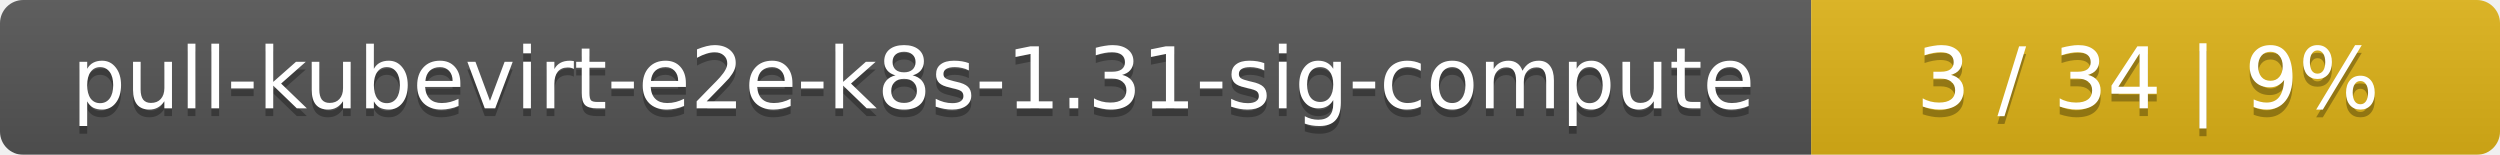
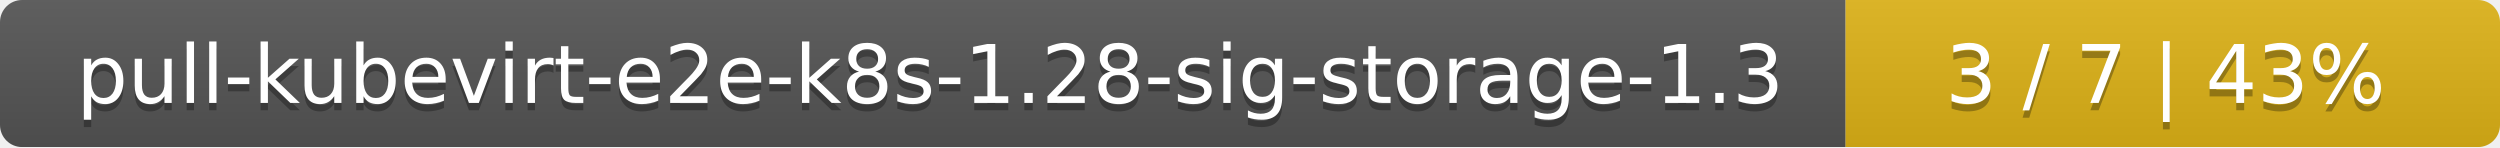
- <svg xmlns="http://www.w3.org/2000/svg" width="323" height="20">
+ <svg xmlns="http://www.w3.org/2000/svg" width="340" height="20">
  <linearGradient id="smooth" x2="0" y2="100%">
    <stop offset="0" stop-color="#bbb" stop-opacity=".1" />
    <stop offset="1" stop-opacity=".1" />
  </linearGradient>
  <mask id="round">
-     <rect width="323" height="20" rx="3" fill="#fff" />
+     <rect width="340" height="20" rx="3" fill="#fff" />
  </mask>
  <g mask="url(#round)">
-     <rect width="234" height="20" fill="#555" />
-     <rect x="234" width="89" height="20" fill="#dfb317" />
-     <rect width="323" height="20" fill="url(#smooth)" />
+     <rect width="251" height="20" fill="#555" />
+     <rect x="251" width="89" height="20" fill="#dfb317" />
+     <rect width="340" height="20" fill="url(#smooth)" />
  </g>
  <g fill="#fff" text-anchor="middle" font-family="DejaVu Sans,Verdana,Geneva,sans-serif" font-size="11">
-     <text x="118" y="15" fill="#010101" fill-opacity=".3">pull-kubevirt-e2e-k8s-1.31-sig-compute</text>
-     <text x="118" y="14">pull-kubevirt-e2e-k8s-1.31-sig-compute</text>
-     <text x="277.5" y="15" fill="#010101" fill-opacity=".3">3 / 34    |    9%</text>
-     <text x="277.5" y="14">3 / 34    |    9%</text>
+     <text x="126.5" y="15" fill="#010101" fill-opacity=".3">pull-kubevirt-e2e-k8s-1.28-sig-storage-1.3</text>
+     <text x="126.5" y="14">pull-kubevirt-e2e-k8s-1.28-sig-storage-1.3</text>
+     <text x="294.5" y="15" fill="#010101" fill-opacity=".3">3 / 7    |    43%</text>
+     <text x="294.5" y="14">3 / 7    |    43%</text>
  </g>
</svg>
